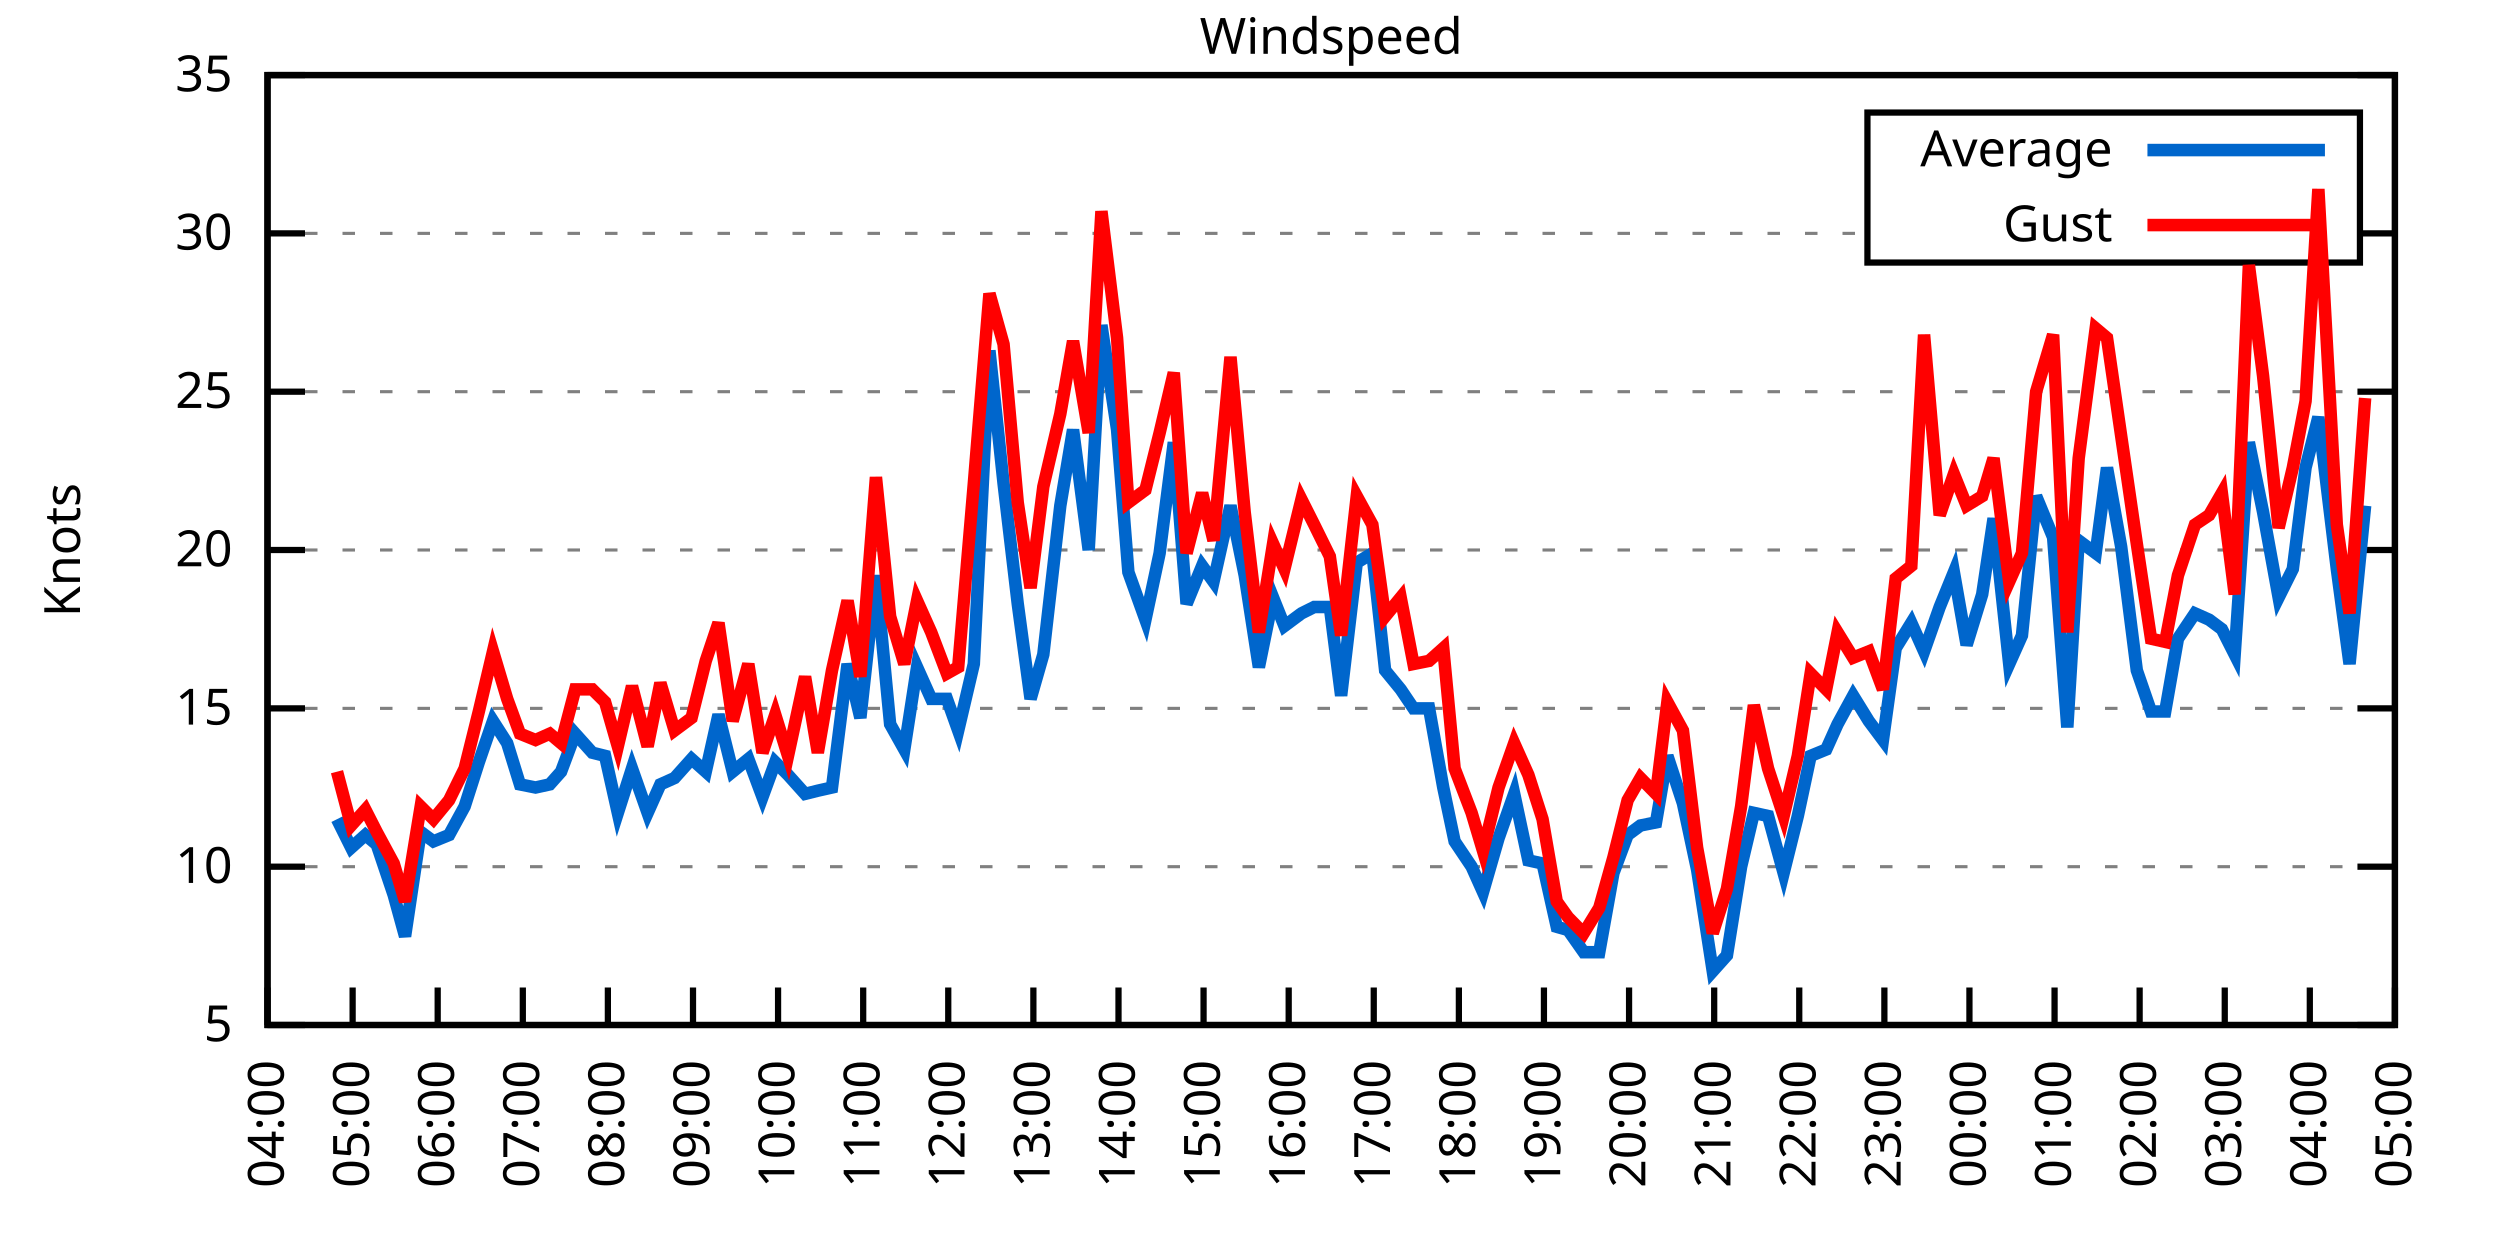
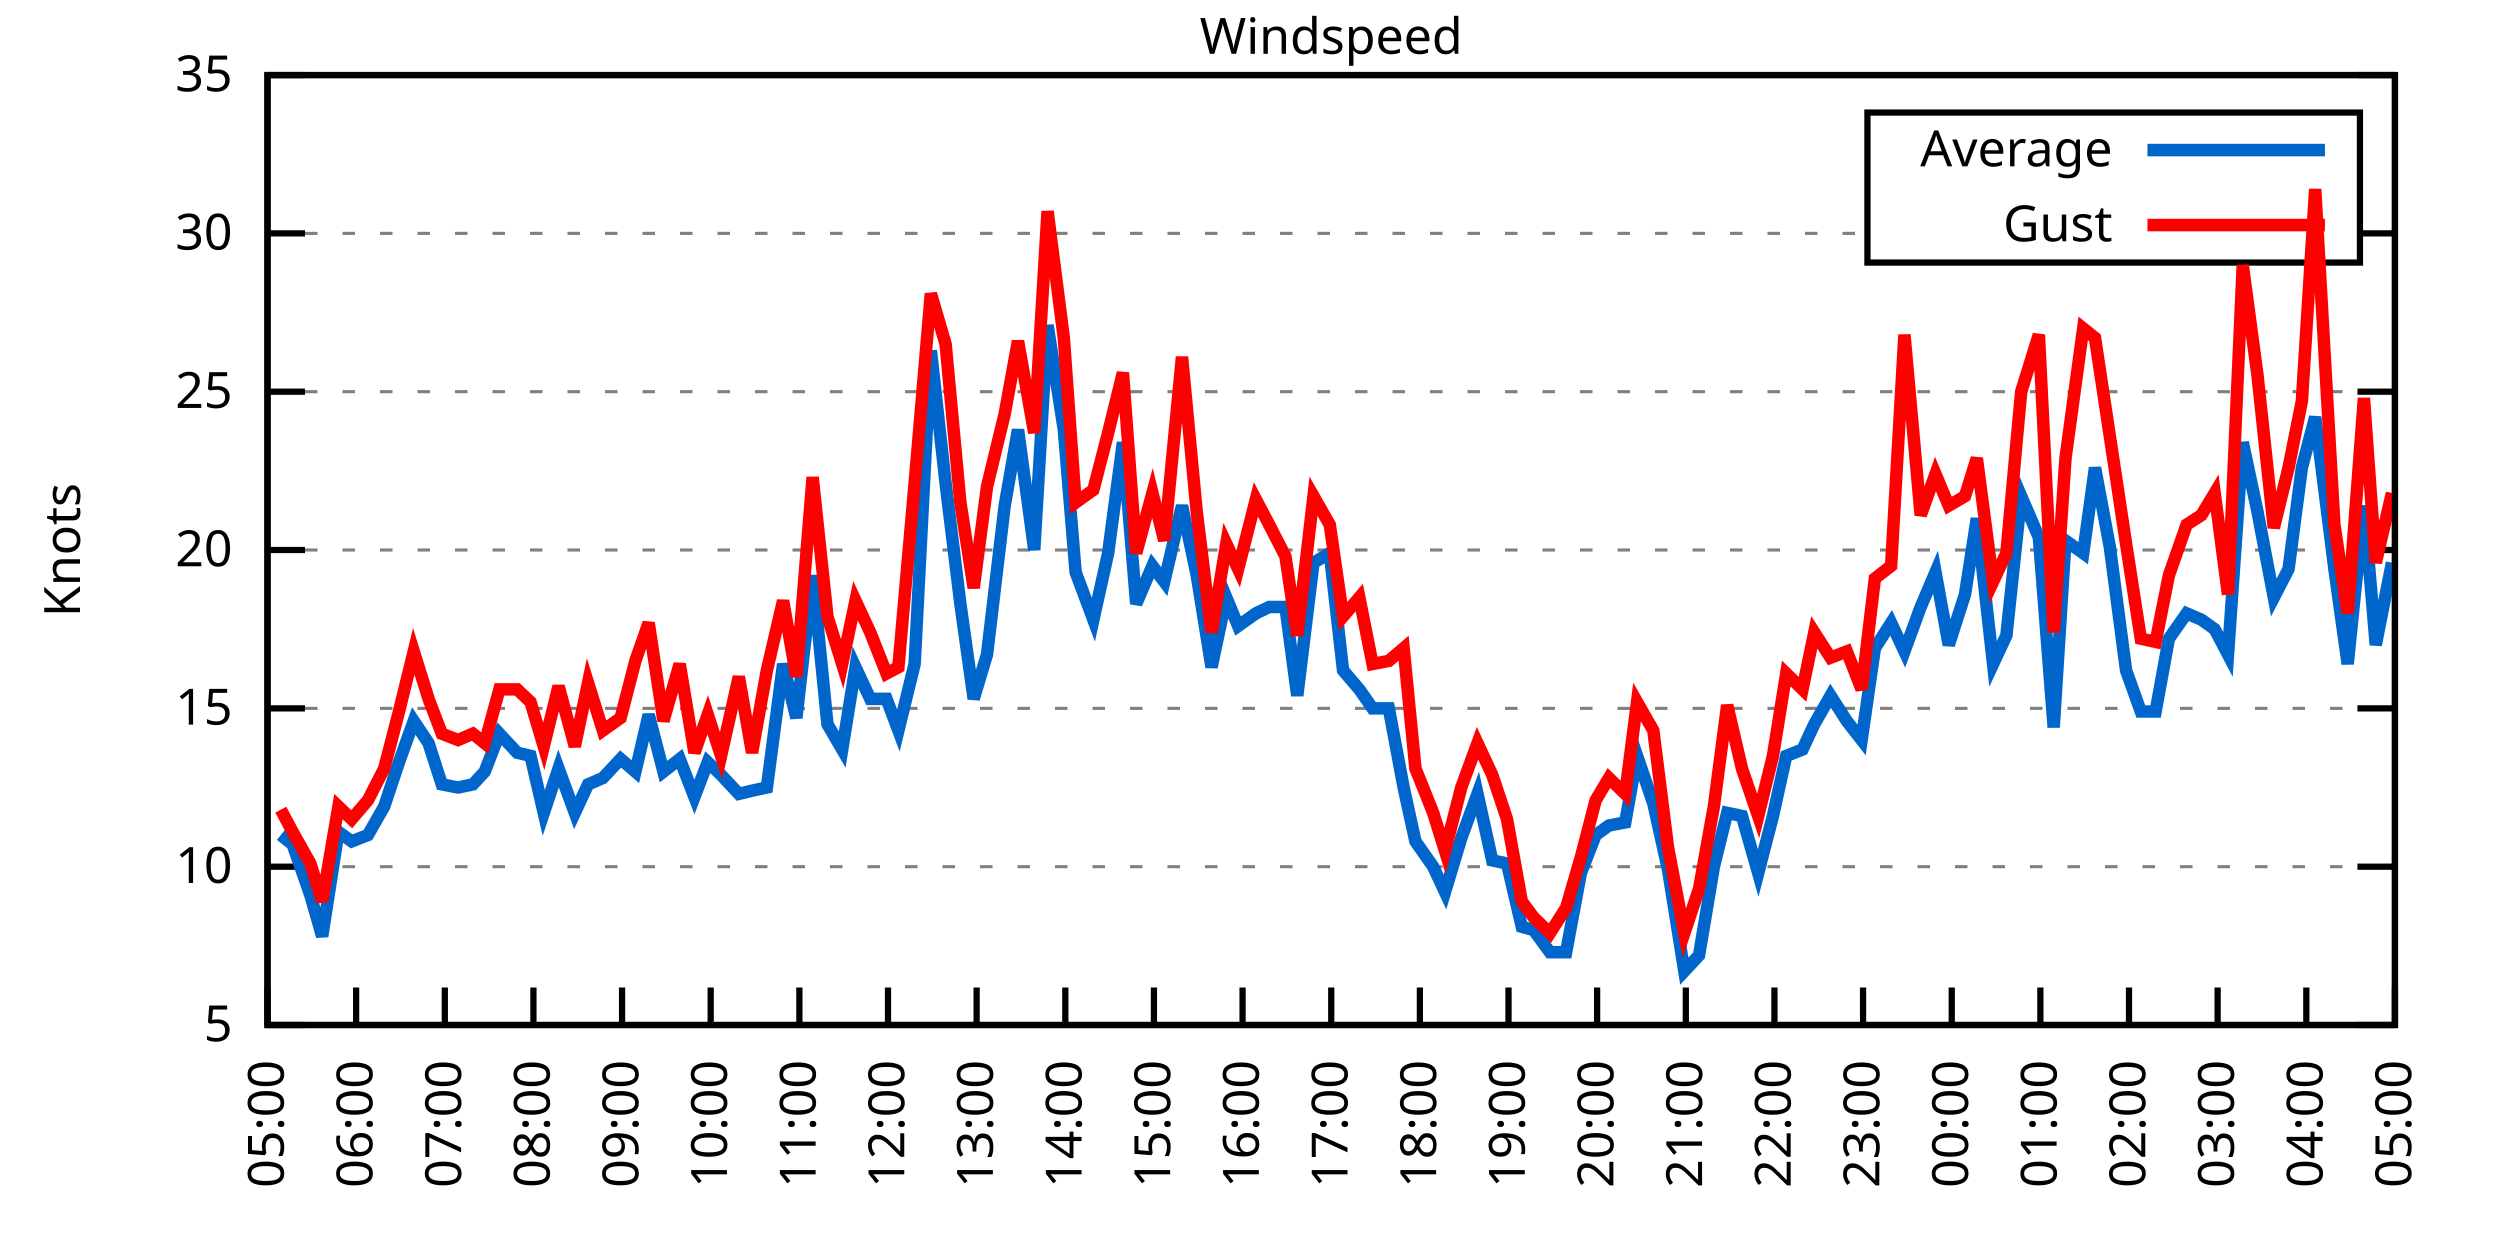
<svg xmlns="http://www.w3.org/2000/svg" xmlns:xlink="http://www.w3.org/1999/xlink" width="400" height="200" viewBox="0 0 400 200">
  <g id="gnuplot_canvas">
    <rect x="0" y="0" width="400" height="200" fill="none" />
    <defs>
      <circle id="gpDot" r="0.5" stroke-width="0.5" stroke="currentColor" />
      <path id="gpPt0" stroke-width="0.333" stroke="currentColor" d="M-1,0 h2 M0,-1 v2" />
      <path id="gpPt1" stroke-width="0.333" stroke="currentColor" d="M-1,-1 L1,1 M1,-1 L-1,1" />
      <path id="gpPt2" stroke-width="0.333" stroke="currentColor" d="M-1,0 L1,0 M0,-1 L0,1 M-1,-1 L1,1 M-1,1 L1,-1" />
      <rect id="gpPt3" stroke-width="0.333" stroke="currentColor" x="-1" y="-1" width="2" height="2" />
      <rect id="gpPt4" stroke-width="0.333" stroke="currentColor" fill="currentColor" x="-1" y="-1" width="2" height="2" />
      <circle id="gpPt5" stroke-width="0.333" stroke="currentColor" cx="0" cy="0" r="1" />
      <use xlink:href="#gpPt5" id="gpPt6" fill="currentColor" stroke="none" />
      <path id="gpPt7" stroke-width="0.333" stroke="currentColor" d="M0,-1.33 L-1.33,0.67 L1.33,0.67 z" />
      <use xlink:href="#gpPt7" id="gpPt8" fill="currentColor" stroke="none" />
      <use xlink:href="#gpPt7" id="gpPt9" stroke="currentColor" transform="rotate(180)" />
      <use xlink:href="#gpPt9" id="gpPt10" fill="currentColor" stroke="none" />
      <use xlink:href="#gpPt3" id="gpPt11" stroke="currentColor" transform="rotate(45)" />
      <use xlink:href="#gpPt11" id="gpPt12" fill="currentColor" stroke="none" />
      <path id="gpPt13" stroke-width="0.333" stroke="currentColor" d="M0,1.330 L1.265,0.411 L0.782,-1.067 L-0.782,-1.076 L-1.265,0.411 z" />
      <use xlink:href="#gpPt13" id="gpPt14" fill="currentColor" stroke="none" />
      <filter id="textbox" filterUnits="objectBoundingBox" x="0" y="0" height="1" width="1">
        <feFlood flood-color="white" flood-opacity="1" result="bgnd" />
        <feComposite in="SourceGraphic" in2="bgnd" operator="atop" />
      </filter>
      <filter id="greybox" filterUnits="objectBoundingBox" x="0" y="0" height="1" width="1">
        <feFlood flood-color="lightgrey" flood-opacity="1" result="grey" />
        <feComposite in="SourceGraphic" in2="grey" operator="atop" />
      </filter>
    </defs>
    <g fill="none" color="white" stroke="currentColor" stroke-width="1.00" stroke-linecap="butt" stroke-linejoin="miter">
</g>
    <g fill="none" color="black" stroke="currentColor" stroke-width="1.00" stroke-linecap="butt" stroke-linejoin="miter">
      <g stroke="none" shape-rendering="crispEdges">
        <polygon fill="rgb(255, 255, 255)" points="42.80,164.00 383.18,164.00 383.18,12.02 42.80,12.02 " />
      </g>
    </g>
    <g fill="none" color="black" stroke="currentColor" stroke-width="1.00" stroke-linecap="butt" stroke-linejoin="miter">
</g>
    <g fill="none" color="black" stroke="black" stroke-width="0.50" stroke-linecap="butt" stroke-linejoin="miter">
</g>
    <g fill="none" color="gray" stroke="currentColor" stroke-width="0.50" stroke-linecap="butt" stroke-linejoin="miter">
      <path stroke="gray" stroke-dasharray="2,4" class="gridline" d="M42.80,164.00 L383.19,164.00  " />
    </g>
    <g fill="none" color="gray" stroke="gray" stroke-width="1.00" stroke-linecap="butt" stroke-linejoin="miter">
</g>
    <g fill="none" color="black" stroke="currentColor" stroke-width="1.00" stroke-linecap="butt" stroke-linejoin="miter">
      <path stroke="black" d="M42.80,164.00 L48.80,164.00 M383.19,164.00 L377.19,164.00  " />
      <g transform="translate(37.20,166.60)" stroke="none" fill="black" font-family="Sans" font-size="8.00" text-anchor="end">
        <text>
          <tspan font-family="Sans"> 5</tspan>
        </text>
      </g>
    </g>
    <g fill="none" color="black" stroke="currentColor" stroke-width="1.00" stroke-linecap="butt" stroke-linejoin="miter">
</g>
    <g fill="none" color="black" stroke="black" stroke-width="0.50" stroke-linecap="butt" stroke-linejoin="miter">
</g>
    <g fill="none" color="gray" stroke="currentColor" stroke-width="0.50" stroke-linecap="butt" stroke-linejoin="miter">
      <path stroke="gray" stroke-dasharray="2,4" class="gridline" d="M42.80,138.67 L383.19,138.67  " />
    </g>
    <g fill="none" color="gray" stroke="gray" stroke-width="1.00" stroke-linecap="butt" stroke-linejoin="miter">
</g>
    <g fill="none" color="black" stroke="currentColor" stroke-width="1.00" stroke-linecap="butt" stroke-linejoin="miter">
      <path stroke="black" d="M42.80,138.67 L48.80,138.67 M383.19,138.67 L377.19,138.67  " />
      <g transform="translate(37.20,141.27)" stroke="none" fill="black" font-family="Sans" font-size="8.00" text-anchor="end">
        <text>
          <tspan font-family="Sans"> 10</tspan>
        </text>
      </g>
    </g>
    <g fill="none" color="black" stroke="currentColor" stroke-width="1.00" stroke-linecap="butt" stroke-linejoin="miter">
</g>
    <g fill="none" color="black" stroke="black" stroke-width="0.50" stroke-linecap="butt" stroke-linejoin="miter">
</g>
    <g fill="none" color="gray" stroke="currentColor" stroke-width="0.50" stroke-linecap="butt" stroke-linejoin="miter">
      <path stroke="gray" stroke-dasharray="2,4" class="gridline" d="M42.80,113.34 L383.19,113.34  " />
    </g>
    <g fill="none" color="gray" stroke="gray" stroke-width="1.00" stroke-linecap="butt" stroke-linejoin="miter">
</g>
    <g fill="none" color="black" stroke="currentColor" stroke-width="1.00" stroke-linecap="butt" stroke-linejoin="miter">
      <path stroke="black" d="M42.80,113.34 L48.80,113.34 M383.19,113.34 L377.19,113.34  " />
      <g transform="translate(37.20,115.94)" stroke="none" fill="black" font-family="Sans" font-size="8.00" text-anchor="end">
        <text>
          <tspan font-family="Sans"> 15</tspan>
        </text>
      </g>
    </g>
    <g fill="none" color="black" stroke="currentColor" stroke-width="1.00" stroke-linecap="butt" stroke-linejoin="miter">
</g>
    <g fill="none" color="black" stroke="black" stroke-width="0.50" stroke-linecap="butt" stroke-linejoin="miter">
</g>
    <g fill="none" color="gray" stroke="currentColor" stroke-width="0.50" stroke-linecap="butt" stroke-linejoin="miter">
      <path stroke="gray" stroke-dasharray="2,4" class="gridline" d="M42.80,88.00 L383.19,88.00  " />
    </g>
    <g fill="none" color="gray" stroke="gray" stroke-width="1.00" stroke-linecap="butt" stroke-linejoin="miter">
</g>
    <g fill="none" color="black" stroke="currentColor" stroke-width="1.00" stroke-linecap="butt" stroke-linejoin="miter">
      <path stroke="black" d="M42.80,88.00 L48.80,88.00 M383.19,88.00 L377.19,88.00  " />
      <g transform="translate(37.20,90.60)" stroke="none" fill="black" font-family="Sans" font-size="8.00" text-anchor="end">
        <text>
          <tspan font-family="Sans"> 20</tspan>
        </text>
      </g>
    </g>
    <g fill="none" color="black" stroke="currentColor" stroke-width="1.00" stroke-linecap="butt" stroke-linejoin="miter">
</g>
    <g fill="none" color="black" stroke="black" stroke-width="0.50" stroke-linecap="butt" stroke-linejoin="miter">
</g>
    <g fill="none" color="gray" stroke="currentColor" stroke-width="0.50" stroke-linecap="butt" stroke-linejoin="miter">
      <path stroke="gray" stroke-dasharray="2,4" class="gridline" d="M42.80,62.67 L383.19,62.67  " />
    </g>
    <g fill="none" color="gray" stroke="gray" stroke-width="1.00" stroke-linecap="butt" stroke-linejoin="miter">
</g>
    <g fill="none" color="black" stroke="currentColor" stroke-width="1.00" stroke-linecap="butt" stroke-linejoin="miter">
      <path stroke="black" d="M42.80,62.67 L48.80,62.67 M383.19,62.67 L377.19,62.67  " />
      <g transform="translate(37.20,65.27)" stroke="none" fill="black" font-family="Sans" font-size="8.00" text-anchor="end">
        <text>
          <tspan font-family="Sans"> 25</tspan>
        </text>
      </g>
    </g>
    <g fill="none" color="black" stroke="currentColor" stroke-width="1.00" stroke-linecap="butt" stroke-linejoin="miter">
</g>
    <g fill="none" color="black" stroke="black" stroke-width="0.50" stroke-linecap="butt" stroke-linejoin="miter">
</g>
    <g fill="none" color="gray" stroke="currentColor" stroke-width="0.50" stroke-linecap="butt" stroke-linejoin="miter">
      <path stroke="gray" stroke-dasharray="2,4" class="gridline" d="M42.80,37.34 L298.79,37.34 M377.59,37.34 L383.19,37.34  " />
    </g>
    <g fill="none" color="gray" stroke="gray" stroke-width="1.00" stroke-linecap="butt" stroke-linejoin="miter">
</g>
    <g fill="none" color="black" stroke="currentColor" stroke-width="1.00" stroke-linecap="butt" stroke-linejoin="miter">
      <path stroke="black" d="M42.80,37.34 L48.80,37.34 M383.19,37.34 L377.19,37.34  " />
      <g transform="translate(37.20,39.94)" stroke="none" fill="black" font-family="Sans" font-size="8.00" text-anchor="end">
        <text>
          <tspan font-family="Sans"> 30</tspan>
        </text>
      </g>
    </g>
    <g fill="none" color="black" stroke="currentColor" stroke-width="1.00" stroke-linecap="butt" stroke-linejoin="miter">
</g>
    <g fill="none" color="black" stroke="black" stroke-width="0.50" stroke-linecap="butt" stroke-linejoin="miter">
</g>
    <g fill="none" color="gray" stroke="currentColor" stroke-width="0.50" stroke-linecap="butt" stroke-linejoin="miter">
      <path stroke="gray" stroke-dasharray="2,4" class="gridline" d="M42.80,12.01 L383.19,12.01  " />
    </g>
    <g fill="none" color="gray" stroke="gray" stroke-width="1.00" stroke-linecap="butt" stroke-linejoin="miter">
</g>
    <g fill="none" color="black" stroke="currentColor" stroke-width="1.00" stroke-linecap="butt" stroke-linejoin="miter">
      <path stroke="black" d="M42.80,12.01 L48.80,12.01 M383.19,12.01 L377.19,12.01  " />
      <g transform="translate(37.20,14.61)" stroke="none" fill="black" font-family="Sans" font-size="8.00" text-anchor="end">
        <text>
          <tspan font-family="Sans"> 35</tspan>
        </text>
      </g>
    </g>
    <g fill="none" color="black" stroke="currentColor" stroke-width="1.00" stroke-linecap="butt" stroke-linejoin="miter">
      <path stroke="black" d="M42.80,164.00 L42.80,158.00  " />
      <g transform="translate(45.40,169.60) rotate(270.00)" stroke="none" fill="black" font-family="Sans" font-size="8.00" text-anchor="end">
        <text>
-           <tspan font-family="Sans">04:00</tspan>
-         </text>
-       </g>
-     </g>
-     <g fill="none" color="black" stroke="currentColor" stroke-width="1.00" stroke-linecap="butt" stroke-linejoin="miter">
-       <path stroke="black" d="M56.42,164.00 L56.42,158.00  " />
-       <g transform="translate(59.02,169.60) rotate(270.00)" stroke="none" fill="black" font-family="Sans" font-size="8.00" text-anchor="end">
-         <text>
          <tspan font-family="Sans">05:00</tspan>
        </text>
      </g>
    </g>
    <g fill="none" color="black" stroke="currentColor" stroke-width="1.00" stroke-linecap="butt" stroke-linejoin="miter">
-       <path stroke="black" d="M70.03,164.00 L70.03,158.00  " />
-       <g transform="translate(72.63,169.60) rotate(270.00)" stroke="none" fill="black" font-family="Sans" font-size="8.00" text-anchor="end">
+       <path stroke="black" d="M56.98,164.00 L56.98,158.00  " />
+       <g transform="translate(59.58,169.60) rotate(270.00)" stroke="none" fill="black" font-family="Sans" font-size="8.00" text-anchor="end">
        <text>
          <tspan font-family="Sans">06:00</tspan>
        </text>
      </g>
    </g>
    <g fill="none" color="black" stroke="currentColor" stroke-width="1.00" stroke-linecap="butt" stroke-linejoin="miter">
-       <path stroke="black" d="M83.65,164.00 L83.65,158.00  " />
-       <g transform="translate(86.25,169.60) rotate(270.00)" stroke="none" fill="black" font-family="Sans" font-size="8.00" text-anchor="end">
+       <path stroke="black" d="M71.17,164.00 L71.17,158.00  " />
+       <g transform="translate(73.77,169.60) rotate(270.00)" stroke="none" fill="black" font-family="Sans" font-size="8.00" text-anchor="end">
        <text>
          <tspan font-family="Sans">07:00</tspan>
        </text>
      </g>
    </g>
    <g fill="none" color="black" stroke="currentColor" stroke-width="1.00" stroke-linecap="butt" stroke-linejoin="miter">
-       <path stroke="black" d="M97.26,164.00 L97.26,158.00  " />
-       <g transform="translate(99.86,169.60) rotate(270.00)" stroke="none" fill="black" font-family="Sans" font-size="8.00" text-anchor="end">
+       <path stroke="black" d="M85.35,164.00 L85.35,158.00  " />
+       <g transform="translate(87.95,169.60) rotate(270.00)" stroke="none" fill="black" font-family="Sans" font-size="8.00" text-anchor="end">
        <text>
          <tspan font-family="Sans">08:00</tspan>
        </text>
      </g>
    </g>
    <g fill="none" color="black" stroke="currentColor" stroke-width="1.00" stroke-linecap="butt" stroke-linejoin="miter">
-       <path stroke="black" d="M110.88,164.00 L110.88,158.00  " />
-       <g transform="translate(113.48,169.60) rotate(270.00)" stroke="none" fill="black" font-family="Sans" font-size="8.00" text-anchor="end">
+       <path stroke="black" d="M99.53,164.00 L99.53,158.00  " />
+       <g transform="translate(102.13,169.60) rotate(270.00)" stroke="none" fill="black" font-family="Sans" font-size="8.00" text-anchor="end">
        <text>
          <tspan font-family="Sans">09:00</tspan>
        </text>
      </g>
    </g>
    <g fill="none" color="black" stroke="currentColor" stroke-width="1.00" stroke-linecap="butt" stroke-linejoin="miter">
-       <path stroke="black" d="M124.49,164.00 L124.49,158.00  " />
-       <g transform="translate(127.09,169.60) rotate(270.00)" stroke="none" fill="black" font-family="Sans" font-size="8.00" text-anchor="end">
+       <path stroke="black" d="M113.71,164.00 L113.71,158.00  " />
+       <g transform="translate(116.31,169.60) rotate(270.00)" stroke="none" fill="black" font-family="Sans" font-size="8.00" text-anchor="end">
        <text>
          <tspan font-family="Sans">10:00</tspan>
        </text>
      </g>
    </g>
    <g fill="none" color="black" stroke="currentColor" stroke-width="1.00" stroke-linecap="butt" stroke-linejoin="miter">
-       <path stroke="black" d="M138.11,164.00 L138.11,158.00  " />
-       <g transform="translate(140.71,169.60) rotate(270.00)" stroke="none" fill="black" font-family="Sans" font-size="8.00" text-anchor="end">
+       <path stroke="black" d="M127.90,164.00 L127.90,158.00  " />
+       <g transform="translate(130.50,169.60) rotate(270.00)" stroke="none" fill="black" font-family="Sans" font-size="8.00" text-anchor="end">
        <text>
          <tspan font-family="Sans">11:00</tspan>
        </text>
      </g>
    </g>
    <g fill="none" color="black" stroke="currentColor" stroke-width="1.00" stroke-linecap="butt" stroke-linejoin="miter">
-       <path stroke="black" d="M151.72,164.00 L151.72,158.00  " />
-       <g transform="translate(154.32,169.60) rotate(270.00)" stroke="none" fill="black" font-family="Sans" font-size="8.00" text-anchor="end">
+       <path stroke="black" d="M142.08,164.00 L142.08,158.00  " />
+       <g transform="translate(144.68,169.60) rotate(270.00)" stroke="none" fill="black" font-family="Sans" font-size="8.00" text-anchor="end">
        <text>
          <tspan font-family="Sans">12:00</tspan>
        </text>
      </g>
    </g>
    <g fill="none" color="black" stroke="currentColor" stroke-width="1.00" stroke-linecap="butt" stroke-linejoin="miter">
-       <path stroke="black" d="M165.34,164.00 L165.34,158.00  " />
-       <g transform="translate(167.94,169.60) rotate(270.00)" stroke="none" fill="black" font-family="Sans" font-size="8.00" text-anchor="end">
+       <path stroke="black" d="M156.26,164.00 L156.26,158.00  " />
+       <g transform="translate(158.86,169.60) rotate(270.00)" stroke="none" fill="black" font-family="Sans" font-size="8.00" text-anchor="end">
        <text>
          <tspan font-family="Sans">13:00</tspan>
        </text>
      </g>
    </g>
    <g fill="none" color="black" stroke="currentColor" stroke-width="1.00" stroke-linecap="butt" stroke-linejoin="miter">
-       <path stroke="black" d="M178.96,164.00 L178.96,158.00  " />
-       <g transform="translate(181.56,169.60) rotate(270.00)" stroke="none" fill="black" font-family="Sans" font-size="8.00" text-anchor="end">
+       <path stroke="black" d="M170.45,164.00 L170.45,158.00  " />
+       <g transform="translate(173.05,169.60) rotate(270.00)" stroke="none" fill="black" font-family="Sans" font-size="8.00" text-anchor="end">
        <text>
          <tspan font-family="Sans">14:00</tspan>
        </text>
      </g>
    </g>
    <g fill="none" color="black" stroke="currentColor" stroke-width="1.00" stroke-linecap="butt" stroke-linejoin="miter">
-       <path stroke="black" d="M192.57,164.00 L192.57,158.00  " />
-       <g transform="translate(195.17,169.60) rotate(270.00)" stroke="none" fill="black" font-family="Sans" font-size="8.00" text-anchor="end">
+       <path stroke="black" d="M184.63,164.00 L184.63,158.00  " />
+       <g transform="translate(187.23,169.60) rotate(270.00)" stroke="none" fill="black" font-family="Sans" font-size="8.00" text-anchor="end">
        <text>
          <tspan font-family="Sans">15:00</tspan>
        </text>
      </g>
    </g>
    <g fill="none" color="black" stroke="currentColor" stroke-width="1.00" stroke-linecap="butt" stroke-linejoin="miter">
-       <path stroke="black" d="M206.19,164.00 L206.19,158.00  " />
-       <g transform="translate(208.79,169.60) rotate(270.00)" stroke="none" fill="black" font-family="Sans" font-size="8.00" text-anchor="end">
+       <path stroke="black" d="M198.81,164.00 L198.81,158.00  " />
+       <g transform="translate(201.41,169.60) rotate(270.00)" stroke="none" fill="black" font-family="Sans" font-size="8.00" text-anchor="end">
        <text>
          <tspan font-family="Sans">16:00</tspan>
        </text>
      </g>
    </g>
    <g fill="none" color="black" stroke="currentColor" stroke-width="1.00" stroke-linecap="butt" stroke-linejoin="miter">
-       <path stroke="black" d="M219.80,164.00 L219.80,158.00  " />
-       <g transform="translate(222.40,169.60) rotate(270.00)" stroke="none" fill="black" font-family="Sans" font-size="8.00" text-anchor="end">
+       <path stroke="black" d="M213.00,164.00 L213.00,158.00  " />
+       <g transform="translate(215.60,169.60) rotate(270.00)" stroke="none" fill="black" font-family="Sans" font-size="8.00" text-anchor="end">
        <text>
          <tspan font-family="Sans">17:00</tspan>
        </text>
      </g>
    </g>
    <g fill="none" color="black" stroke="currentColor" stroke-width="1.00" stroke-linecap="butt" stroke-linejoin="miter">
-       <path stroke="black" d="M233.42,164.00 L233.42,158.00  " />
-       <g transform="translate(236.02,169.60) rotate(270.00)" stroke="none" fill="black" font-family="Sans" font-size="8.00" text-anchor="end">
+       <path stroke="black" d="M227.18,164.00 L227.18,158.00  " />
+       <g transform="translate(229.78,169.60) rotate(270.00)" stroke="none" fill="black" font-family="Sans" font-size="8.00" text-anchor="end">
        <text>
          <tspan font-family="Sans">18:00</tspan>
        </text>
      </g>
    </g>
    <g fill="none" color="black" stroke="currentColor" stroke-width="1.00" stroke-linecap="butt" stroke-linejoin="miter">
-       <path stroke="black" d="M247.03,164.00 L247.03,158.00  " />
-       <g transform="translate(249.63,169.60) rotate(270.00)" stroke="none" fill="black" font-family="Sans" font-size="8.00" text-anchor="end">
+       <path stroke="black" d="M241.36,164.00 L241.36,158.00  " />
+       <g transform="translate(243.96,169.60) rotate(270.00)" stroke="none" fill="black" font-family="Sans" font-size="8.00" text-anchor="end">
        <text>
          <tspan font-family="Sans">19:00</tspan>
        </text>
      </g>
    </g>
    <g fill="none" color="black" stroke="currentColor" stroke-width="1.00" stroke-linecap="butt" stroke-linejoin="miter">
-       <path stroke="black" d="M260.65,164.00 L260.65,158.00  " />
-       <g transform="translate(263.25,169.60) rotate(270.00)" stroke="none" fill="black" font-family="Sans" font-size="8.00" text-anchor="end">
+       <path stroke="black" d="M255.54,164.00 L255.54,158.00  " />
+       <g transform="translate(258.14,169.60) rotate(270.00)" stroke="none" fill="black" font-family="Sans" font-size="8.00" text-anchor="end">
        <text>
          <tspan font-family="Sans">20:00</tspan>
        </text>
      </g>
    </g>
    <g fill="none" color="black" stroke="currentColor" stroke-width="1.00" stroke-linecap="butt" stroke-linejoin="miter">
-       <path stroke="black" d="M274.27,164.00 L274.27,158.00  " />
-       <g transform="translate(276.87,169.60) rotate(270.00)" stroke="none" fill="black" font-family="Sans" font-size="8.00" text-anchor="end">
+       <path stroke="black" d="M269.73,164.00 L269.73,158.00  " />
+       <g transform="translate(272.33,169.60) rotate(270.00)" stroke="none" fill="black" font-family="Sans" font-size="8.00" text-anchor="end">
        <text>
          <tspan font-family="Sans">21:00</tspan>
        </text>
      </g>
    </g>
    <g fill="none" color="black" stroke="currentColor" stroke-width="1.00" stroke-linecap="butt" stroke-linejoin="miter">
-       <path stroke="black" d="M287.88,164.00 L287.88,158.00  " />
-       <g transform="translate(290.48,169.60) rotate(270.00)" stroke="none" fill="black" font-family="Sans" font-size="8.00" text-anchor="end">
+       <path stroke="black" d="M283.91,164.00 L283.91,158.00  " />
+       <g transform="translate(286.51,169.60) rotate(270.00)" stroke="none" fill="black" font-family="Sans" font-size="8.00" text-anchor="end">
        <text>
          <tspan font-family="Sans">22:00</tspan>
        </text>
      </g>
    </g>
    <g fill="none" color="black" stroke="currentColor" stroke-width="1.00" stroke-linecap="butt" stroke-linejoin="miter">
-       <path stroke="black" d="M301.50,164.00 L301.50,158.00  " />
-       <g transform="translate(304.10,169.60) rotate(270.00)" stroke="none" fill="black" font-family="Sans" font-size="8.00" text-anchor="end">
+       <path stroke="black" d="M298.09,164.00 L298.09,158.00  " />
+       <g transform="translate(300.69,169.60) rotate(270.00)" stroke="none" fill="black" font-family="Sans" font-size="8.00" text-anchor="end">
        <text>
          <tspan font-family="Sans">23:00</tspan>
        </text>
      </g>
    </g>
    <g fill="none" color="black" stroke="currentColor" stroke-width="1.00" stroke-linecap="butt" stroke-linejoin="miter">
-       <path stroke="black" d="M315.11,164.00 L315.11,158.00  " />
-       <g transform="translate(317.71,169.60) rotate(270.00)" stroke="none" fill="black" font-family="Sans" font-size="8.00" text-anchor="end">
+       <path stroke="black" d="M312.28,164.00 L312.28,158.00  " />
+       <g transform="translate(314.88,169.60) rotate(270.00)" stroke="none" fill="black" font-family="Sans" font-size="8.00" text-anchor="end">
        <text>
          <tspan font-family="Sans">00:00</tspan>
        </text>
      </g>
    </g>
    <g fill="none" color="black" stroke="currentColor" stroke-width="1.00" stroke-linecap="butt" stroke-linejoin="miter">
-       <path stroke="black" d="M328.73,164.00 L328.73,158.00  " />
-       <g transform="translate(331.33,169.60) rotate(270.00)" stroke="none" fill="black" font-family="Sans" font-size="8.00" text-anchor="end">
+       <path stroke="black" d="M326.46,164.00 L326.46,158.00  " />
+       <g transform="translate(329.06,169.60) rotate(270.00)" stroke="none" fill="black" font-family="Sans" font-size="8.00" text-anchor="end">
        <text>
          <tspan font-family="Sans">01:00</tspan>
        </text>
      </g>
    </g>
    <g fill="none" color="black" stroke="currentColor" stroke-width="1.00" stroke-linecap="butt" stroke-linejoin="miter">
-       <path stroke="black" d="M342.34,164.00 L342.34,158.00  " />
-       <g transform="translate(344.94,169.60) rotate(270.00)" stroke="none" fill="black" font-family="Sans" font-size="8.00" text-anchor="end">
+       <path stroke="black" d="M340.64,164.00 L340.64,158.00  " />
+       <g transform="translate(343.24,169.60) rotate(270.00)" stroke="none" fill="black" font-family="Sans" font-size="8.00" text-anchor="end">
        <text>
          <tspan font-family="Sans">02:00</tspan>
        </text>
      </g>
    </g>
    <g fill="none" color="black" stroke="currentColor" stroke-width="1.00" stroke-linecap="butt" stroke-linejoin="miter">
-       <path stroke="black" d="M355.96,164.00 L355.96,158.00  " />
-       <g transform="translate(358.56,169.60) rotate(270.00)" stroke="none" fill="black" font-family="Sans" font-size="8.00" text-anchor="end">
+       <path stroke="black" d="M354.82,164.00 L354.82,158.00  " />
+       <g transform="translate(357.42,169.60) rotate(270.00)" stroke="none" fill="black" font-family="Sans" font-size="8.00" text-anchor="end">
        <text>
          <tspan font-family="Sans">03:00</tspan>
        </text>
      </g>
    </g>
    <g fill="none" color="black" stroke="currentColor" stroke-width="1.00" stroke-linecap="butt" stroke-linejoin="miter">
-       <path stroke="black" d="M369.57,164.00 L369.57,158.00  " />
-       <g transform="translate(372.17,169.60) rotate(270.00)" stroke="none" fill="black" font-family="Sans" font-size="8.00" text-anchor="end">
+       <path stroke="black" d="M369.01,164.00 L369.01,158.00  " />
+       <g transform="translate(371.61,169.60) rotate(270.00)" stroke="none" fill="black" font-family="Sans" font-size="8.00" text-anchor="end">
        <text>
          <tspan font-family="Sans">04:00</tspan>
        </text>
      </g>
    </g>
    <g fill="none" color="black" stroke="currentColor" stroke-width="1.00" stroke-linecap="butt" stroke-linejoin="miter">
      <path stroke="black" d="M383.19,164.00 L383.19,158.00  " />
      <g transform="translate(385.79,169.60) rotate(270.00)" stroke="none" fill="black" font-family="Sans" font-size="8.00" text-anchor="end">
        <text>
          <tspan font-family="Sans">05:00</tspan>
        </text>
      </g>
    </g>
    <g fill="none" color="black" stroke="currentColor" stroke-width="1.00" stroke-linecap="butt" stroke-linejoin="miter">
</g>
    <g fill="none" color="black" stroke="currentColor" stroke-width="1.00" stroke-linecap="butt" stroke-linejoin="miter">
      <path stroke="black" d="M42.80,12.01 L42.80,164.00 L383.19,164.00 L383.19,12.01 L42.80,12.01 Z  " />
    </g>
    <g fill="none" color="black" stroke="currentColor" stroke-width="1.00" stroke-linecap="butt" stroke-linejoin="miter">
</g>
    <g fill="none" color="black" stroke="currentColor" stroke-width="1.00" stroke-linecap="butt" stroke-linejoin="miter">
      <path stroke="black" d="M298.79,42.01 L298.79,18.01 L377.59,18.01 L377.59,42.01 L298.79,42.01 Z  " />
    </g>
    <g id="Windspeed_plot_1">
      <g fill="none" color="white" stroke="black" stroke-width="2.00" stroke-linecap="butt" stroke-linejoin="miter">
</g>
      <g fill="none" color="black" stroke="currentColor" stroke-width="2.00" stroke-linecap="butt" stroke-linejoin="miter">
        <g transform="translate(337.99,26.61)" stroke="none" fill="black" font-family="Sans" font-size="8.00" text-anchor="end">
          <text>
            <tspan font-family="Sans">Average</tspan>
          </text>
        </g>
      </g>
      <g fill="none" color="black" stroke="currentColor" stroke-width="2.00" stroke-linecap="butt" stroke-linejoin="miter">
-         <path stroke="rgb(  0, 102, 204)" d="M343.59,24.01 L371.99,24.01 M53.92,131.07 L56.19,135.63 L58.46,133.60 L60.27,135.12 L63.00,143.23 L64.81,149.81   L67.31,133.10 L69.35,134.62 L71.85,133.60 L74.34,129.04 L76.61,121.95 L78.88,115.36 L81.15,118.91 L83.19,125.50   L85.69,126.00 L87.96,125.50 L89.77,123.47 L92.04,117.39 L94.77,120.43 L96.81,120.94 L98.85,130.06 L101.12,122.96   L103.62,130.06 L105.66,125.50 L107.93,124.48 L110.65,121.44 L112.92,123.47 L114.96,114.35 L117.23,123.47 L119.73,121.44   L122.00,127.52 L124.04,121.95 L126.08,123.98 L128.81,127.02 L130.85,126.51 L133.12,126.00 L135.61,106.24 L137.66,114.86   L140.15,92.06 L142.42,115.87 L144.69,119.92 L146.73,106.75 L149.00,111.82 L151.50,111.82 L153.31,116.88 L155.81,106.24   L158.31,56.09 L160.57,77.37 L162.84,96.62 L164.89,111.82 L166.93,104.72 L169.65,80.91 L171.69,68.75 L174.19,88.00   L176.23,52.03 L178.73,68.75 L180.54,91.55 L183.27,99.15 L185.54,88.51 L187.81,70.78 L189.85,96.62 L192.34,90.54   L194.16,93.07 L196.88,80.91 L199.15,92.06 L201.42,106.75 L203.69,95.60 L205.51,100.16 L208.23,98.14 L210.27,97.12   L212.77,97.12 L214.58,111.31 L217.08,90.03 L219.58,88.51 L221.62,107.26 L224.11,110.30 L226.16,113.34 L228.65,113.34   L230.92,126.00 L232.74,134.62 L235.46,138.67 L237.28,142.72 L239.77,134.11 L242.27,127.02 L244.54,137.66 L246.81,138.16   L249.08,148.29 L250.89,148.80 L253.39,152.35 L255.88,152.35 L258.15,139.68 L260.42,133.60 L262.47,132.08 L264.96,131.58   L266.78,120.94 L269.27,128.54 L271.54,139.17 L274.04,155.39 L276.31,152.85 L278.58,138.67 L280.62,130.06 L282.89,130.56   L285.38,139.68 L287.65,130.56 L289.70,120.94 L292.19,119.92 L294.01,115.87 L296.50,111.31 L299.00,115.36 L301.27,118.40   L303.31,103.71 L305.81,99.66 L307.85,104.22 L310.35,97.12 L312.62,91.55 L314.66,103.20 L317.15,95.10 L318.97,82.94   L321.47,106.24 L323.51,101.68 L325.78,79.39 L328.50,85.98 L330.77,116.38 L332.59,86.49 L335.31,88.51 L337.12,74.83   L339.39,87.50 L341.89,107.26 L344.16,113.84 L346.43,113.84 L348.47,102.19 L351.19,98.14 L353.46,99.15 L355.50,100.67   L357.55,104.72 L359.82,70.78 L362.09,81.93 L364.58,95.60 L366.85,91.04 L368.89,74.83 L370.94,66.73 L373.89,91.04   L375.93,106.24 L378.42,80.91  " />
+         <path stroke="rgb(  0, 102, 204)" d="M343.59,24.01 L371.99,24.01 M44.93,133.60 L46.82,135.12 L49.66,143.23 L51.55,149.81 L54.15,133.10 L56.27,134.62   L58.87,133.60 L61.47,129.04 L63.84,121.95 L66.20,115.36 L68.57,118.91 L70.69,125.50 L73.29,126.00 L75.66,125.50   L77.55,123.47 L79.91,117.39 L82.75,120.43 L84.88,120.94 L87.00,130.06 L89.37,122.96 L91.97,130.06 L94.09,125.50   L96.46,124.48 L99.30,121.44 L101.66,123.47 L103.79,114.35 L106.15,123.47 L108.75,121.44 L111.11,127.52 L113.24,121.95   L115.37,123.98 L118.21,127.02 L120.33,126.51 L122.70,126.00 L125.30,106.24 L127.42,114.86 L130.02,92.06 L132.39,115.87   L134.75,119.92 L136.88,106.75 L139.24,111.82 L141.84,111.82 L143.74,116.88 L146.34,106.24 L148.94,56.09 L151.30,77.37   L153.66,96.62 L155.79,111.82 L157.92,104.72 L160.75,80.91 L162.88,68.75 L165.48,88.00 L167.61,52.03 L170.21,68.75   L172.10,91.55 L174.94,99.15 L177.30,88.51 L179.67,70.78 L181.79,96.62 L184.39,90.54 L186.28,93.07 L189.12,80.91   L191.48,92.06 L193.85,106.75 L196.21,95.60 L198.10,100.16 L200.94,98.14 L203.07,97.12 L205.67,97.12 L207.56,111.31   L210.16,90.03 L212.76,88.51 L214.89,107.26 L217.49,110.30 L219.61,113.34 L222.21,113.34 L224.58,126.00 L226.47,134.62   L229.31,138.67 L231.20,142.72 L233.80,134.11 L236.40,127.02 L238.76,137.66 L241.12,138.16 L243.49,148.29 L245.38,148.80   L247.98,152.35 L250.58,152.35 L252.94,139.68 L255.31,133.60 L257.43,132.08 L260.04,131.58 L261.93,120.94 L264.53,128.54   L266.89,139.17 L269.49,155.39 L271.85,152.85 L274.22,138.67 L276.35,130.06 L278.71,130.56 L281.31,139.68 L283.67,130.56   L285.80,120.94 L288.40,119.92 L290.29,115.87 L292.89,111.31 L295.49,115.36 L297.86,118.40 L299.98,103.71 L302.58,99.66   L304.71,104.22 L307.31,97.12 L309.68,91.55 L311.80,103.20 L314.40,95.10 L316.29,82.94 L318.89,106.24 L321.02,101.68   L323.39,79.39 L326.22,85.98 L328.59,116.38 L330.48,86.49 L333.31,88.51 L335.20,74.83 L337.57,87.50 L340.17,107.26   L342.53,113.84 L344.90,113.84 L347.02,102.19 L349.86,98.14 L352.22,99.15 L354.35,100.67 L356.48,104.72 L358.84,70.78   L361.21,81.93 L363.81,95.60 L366.17,91.04 L368.30,74.83 L370.43,66.73 L373.50,91.04 L375.63,106.24 L378.23,80.91   L380.12,103.20 L382.72,90.03  " />
      </g>
    </g>
    <g id="Windspeed_plot_2">
      <g fill="none" color="black" stroke="currentColor" stroke-width="2.00" stroke-linecap="butt" stroke-linejoin="miter">
        <g transform="translate(337.99,38.61)" stroke="none" fill="black" font-family="Sans" font-size="8.00" text-anchor="end">
          <text>
            <tspan font-family="Sans">Gust</tspan>
          </text>
        </g>
      </g>
      <g fill="none" color="black" stroke="currentColor" stroke-width="2.00" stroke-linecap="butt" stroke-linejoin="miter">
-         <path stroke="rgb(255,   0,   0)" d="M343.59,36.01 L371.99,36.01 M53.92,123.47 L56.19,132.08 L58.46,129.55 L60.27,133.10 L63.00,138.16 L64.81,144.24   L67.31,129.04 L69.35,131.07 L71.85,128.03 L74.34,122.96 L76.61,113.84 L78.88,104.22 L81.15,111.82 L83.19,117.39   L85.69,118.40 L87.96,117.39 L89.77,118.91 L92.04,110.30 L94.77,110.30 L96.81,112.32 L98.85,119.42 L101.12,109.79   L103.62,119.42 L105.66,109.28 L107.93,116.88 L110.65,114.86 L112.92,105.74 L114.96,99.66 L117.23,115.36 L119.73,106.24   L122.00,120.43 L124.04,114.35 L126.08,120.94 L128.81,108.27 L130.85,120.43 L133.12,107.26 L135.61,96.11 L137.66,108.27   L140.15,76.35 L142.42,98.64 L144.69,106.24 L146.73,96.11 L149.00,101.18 L151.50,107.76 L153.31,106.75 L155.81,77.37   L158.31,46.97 L160.57,55.07 L162.84,80.41 L164.89,94.08 L166.93,77.87 L169.65,66.22 L171.69,54.57 L174.19,69.26   L176.23,33.80 L178.73,54.06 L180.54,80.41 L183.27,78.38 L185.54,69.26 L187.81,59.63 L189.85,88.51 L192.34,78.89   L194.16,86.49 L196.88,57.10 L199.15,81.93 L201.42,101.18 L203.69,86.99 L205.51,91.04 L208.23,79.90 L210.27,83.95   L212.77,89.02 L214.58,101.68 L217.08,79.39 L219.58,83.95 L221.62,98.64 L224.11,95.60 L226.16,106.24 L228.65,105.74   L230.92,103.71 L232.74,122.96 L235.46,130.06 L237.28,136.14 L239.77,126.00 L242.27,118.91 L244.54,123.98 L246.81,131.07   L249.08,144.24 L250.89,146.77 L253.39,149.31 L255.88,145.25 L258.15,137.15 L260.42,128.03 L262.47,124.48 L264.96,127.02   L266.78,112.32 L269.27,116.88 L271.54,135.63 L274.04,149.31 L276.31,142.21 L278.58,129.04 L280.62,112.83 L282.89,122.96   L285.38,130.56 L287.65,120.94 L289.70,107.76 L292.19,110.30 L294.01,101.18 L296.50,105.23 L299.00,104.22 L301.27,110.30   L303.31,92.56 L305.81,90.54 L307.85,53.55 L310.35,82.43 L312.62,75.85 L314.66,80.91 L317.15,79.39 L318.97,73.31   L321.47,93.07 L323.51,88.51 L325.78,62.67 L328.50,53.55 L330.77,101.18 L332.59,73.31 L335.31,52.54 L337.12,54.06   L339.39,69.77 L341.89,86.99 L344.16,102.19 L346.43,102.70 L348.47,92.06 L351.19,83.95 L353.46,82.43 L355.50,78.89   L357.55,95.10 L359.82,42.41 L362.09,60.14 L364.58,84.46 L366.85,74.83 L368.89,64.19 L370.94,30.25 L373.89,83.95   L375.93,98.14 L378.42,63.69  " />
+         <path stroke="rgb(255,   0,   0)" d="M343.59,36.01 L371.99,36.01 M44.93,129.55 L46.82,133.10 L49.66,138.16 L51.55,144.24 L54.15,129.04 L56.27,131.07   L58.87,128.03 L61.47,122.96 L63.84,113.84 L66.20,104.22 L68.57,111.82 L70.69,117.39 L73.29,118.40 L75.66,117.39   L77.55,118.91 L79.91,110.30 L82.75,110.30 L84.88,112.32 L87.00,119.42 L89.37,109.79 L91.97,119.42 L94.09,109.28   L96.46,116.88 L99.30,114.86 L101.66,105.74 L103.79,99.66 L106.15,115.36 L108.75,106.24 L111.11,120.43 L113.24,114.35   L115.37,120.94 L118.21,108.27 L120.33,120.43 L122.70,107.26 L125.30,96.11 L127.42,108.27 L130.02,76.35 L132.39,98.64   L134.75,106.24 L136.88,96.11 L139.24,101.18 L141.84,107.76 L143.74,106.75 L146.34,77.37 L148.94,46.97 L151.30,55.07   L153.66,80.41 L155.79,94.08 L157.92,77.87 L160.75,66.22 L162.88,54.57 L165.48,69.26 L167.61,33.80 L170.21,54.06   L172.10,80.41 L174.94,78.38 L177.30,69.26 L179.67,59.63 L181.79,88.51 L184.39,78.89 L186.28,86.49 L189.12,57.10   L191.48,81.93 L193.85,101.18 L196.21,86.99 L198.10,91.04 L200.94,79.90 L203.07,83.95 L205.67,89.02 L207.56,101.68   L210.16,79.39 L212.76,83.95 L214.89,98.64 L217.49,95.60 L219.61,106.24 L222.21,105.74 L224.58,103.71 L226.47,122.96   L229.31,130.06 L231.20,136.14 L233.80,126.00 L236.40,118.91 L238.76,123.98 L241.12,131.07 L243.49,144.24 L245.38,146.77   L247.98,149.31 L250.58,145.25 L252.94,137.15 L255.31,128.03 L257.43,124.48 L260.04,127.02 L261.93,112.32 L264.53,116.88   L266.89,135.63 L269.49,149.31 L271.85,142.21 L274.22,129.04 L276.35,112.83 L278.71,122.96 L281.31,130.56 L283.67,120.94   L285.80,107.76 L288.40,110.30 L290.29,101.18 L292.89,105.23 L295.49,104.22 L297.86,110.30 L299.98,92.56 L302.58,90.54   L304.71,53.55 L307.31,82.43 L309.68,75.85 L311.80,80.91 L314.40,79.39 L316.29,73.31 L318.89,93.07 L321.02,88.51   L323.39,62.67 L326.22,53.55 L328.59,101.18 L330.48,73.31 L333.31,52.54 L335.20,54.06 L337.57,69.77 L340.17,86.99   L342.53,102.19 L344.90,102.70 L347.02,92.06 L349.86,83.95 L352.22,82.43 L354.35,78.89 L356.48,95.10 L358.84,42.41   L361.21,60.14 L363.81,84.46 L366.17,74.83 L368.30,64.19 L370.43,30.25 L373.50,83.95 L375.63,98.14 L378.23,63.69   L380.12,90.03 L382.72,78.89  " />
      </g>
    </g>
    <g fill="none" color="black" stroke="currentColor" stroke-width="2.00" stroke-linecap="butt" stroke-linejoin="miter">
</g>
    <g fill="none" color="black" stroke="black" stroke-width="1.00" stroke-linecap="butt" stroke-linejoin="miter">
</g>
    <g fill="none" color="black" stroke="currentColor" stroke-width="1.00" stroke-linecap="butt" stroke-linejoin="miter">
      <path stroke="black" d="M42.80,12.01 L42.80,164.00 L383.19,164.00 L383.19,12.01 L42.80,12.01 Z  " />
      <g transform="translate(12.80,88.01) rotate(270.00)" stroke="none" fill="black" font-family="Sans" font-size="8.00" text-anchor="middle">
        <text>
          <tspan font-family="Sans">Knots</tspan>
        </text>
      </g>
    </g>
    <g fill="none" color="black" stroke="currentColor" stroke-width="1.00" stroke-linecap="butt" stroke-linejoin="miter">
</g>
    <g fill="none" color="black" stroke="currentColor" stroke-width="1.00" stroke-linecap="butt" stroke-linejoin="miter">
      <g transform="translate(212.99,8.61)" stroke="none" fill="black" font-family="Sans" font-size="8.00" text-anchor="middle">
        <text>
          <tspan font-family="Sans">Windspeed</tspan>
        </text>
      </g>
    </g>
    <g fill="none" color="black" stroke="currentColor" stroke-width="1.00" stroke-linecap="butt" stroke-linejoin="miter">
</g>
  </g>
</svg>
